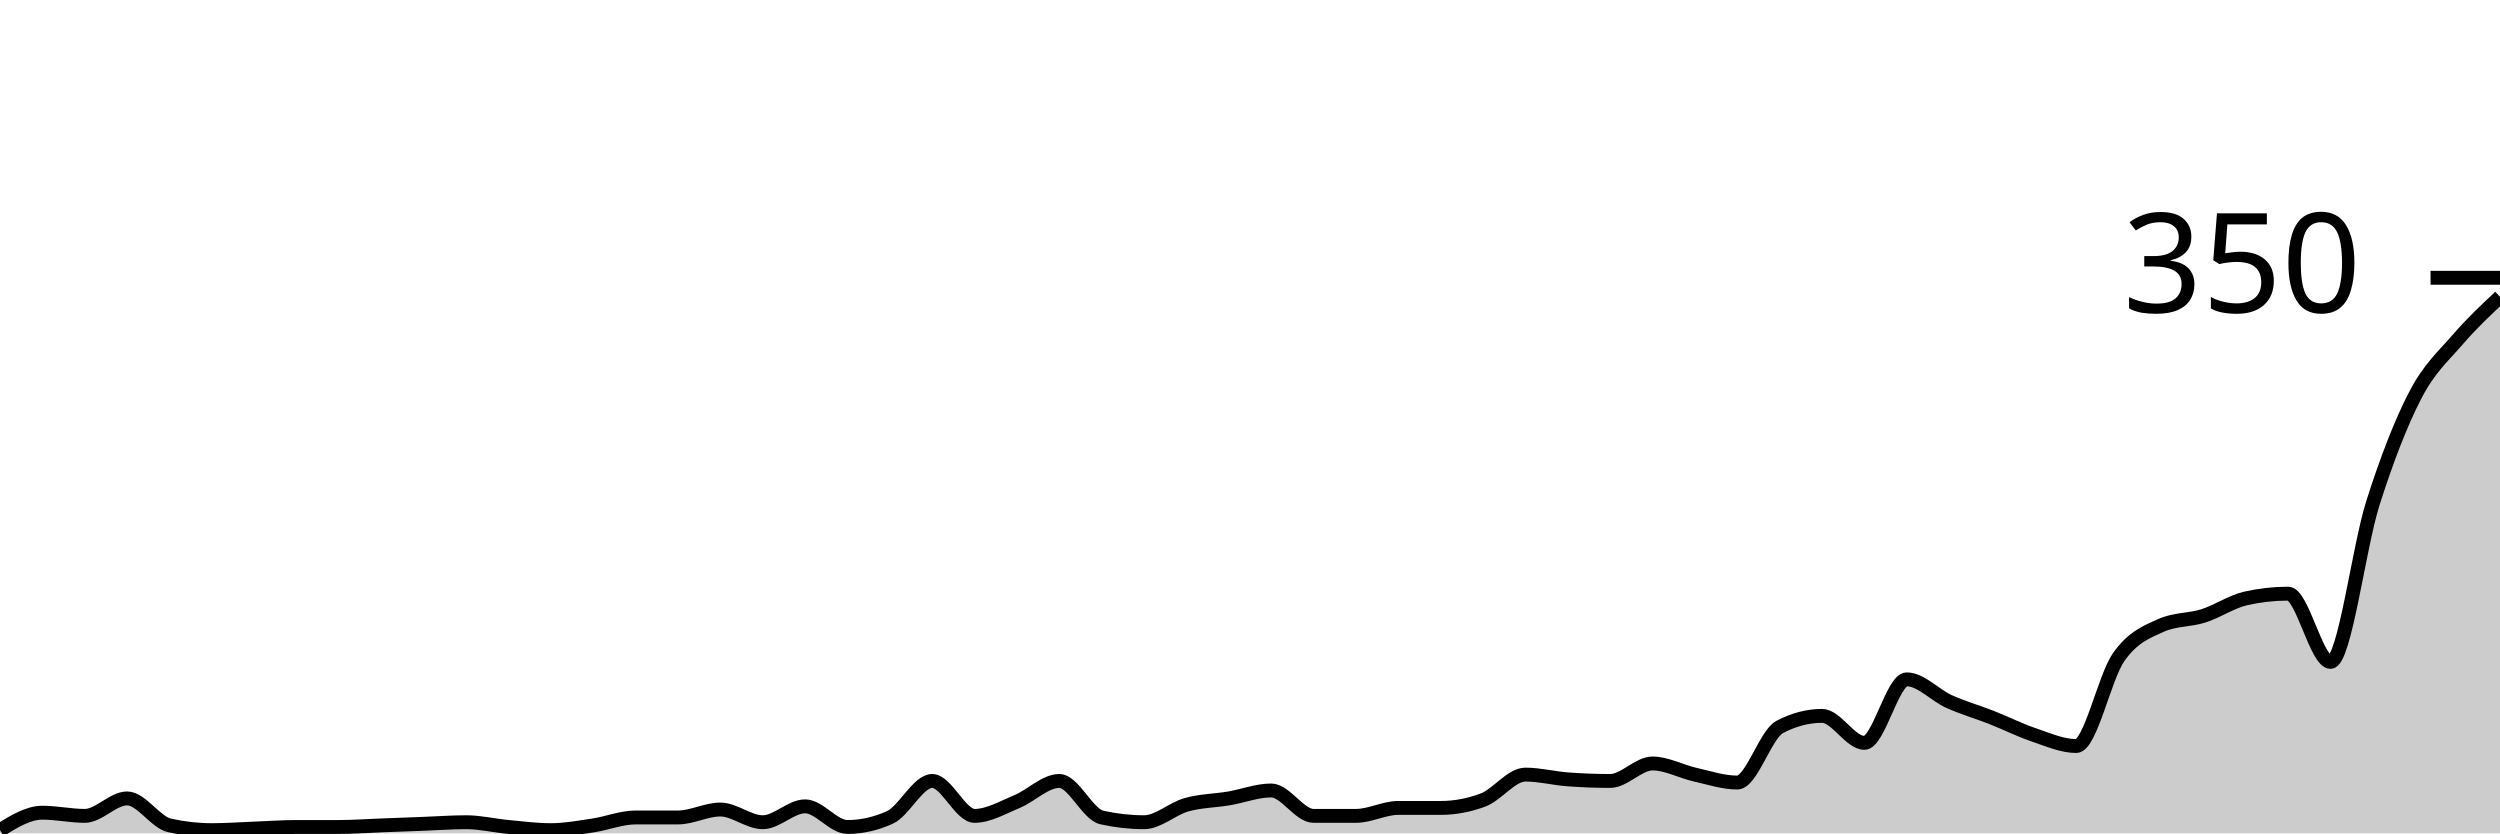
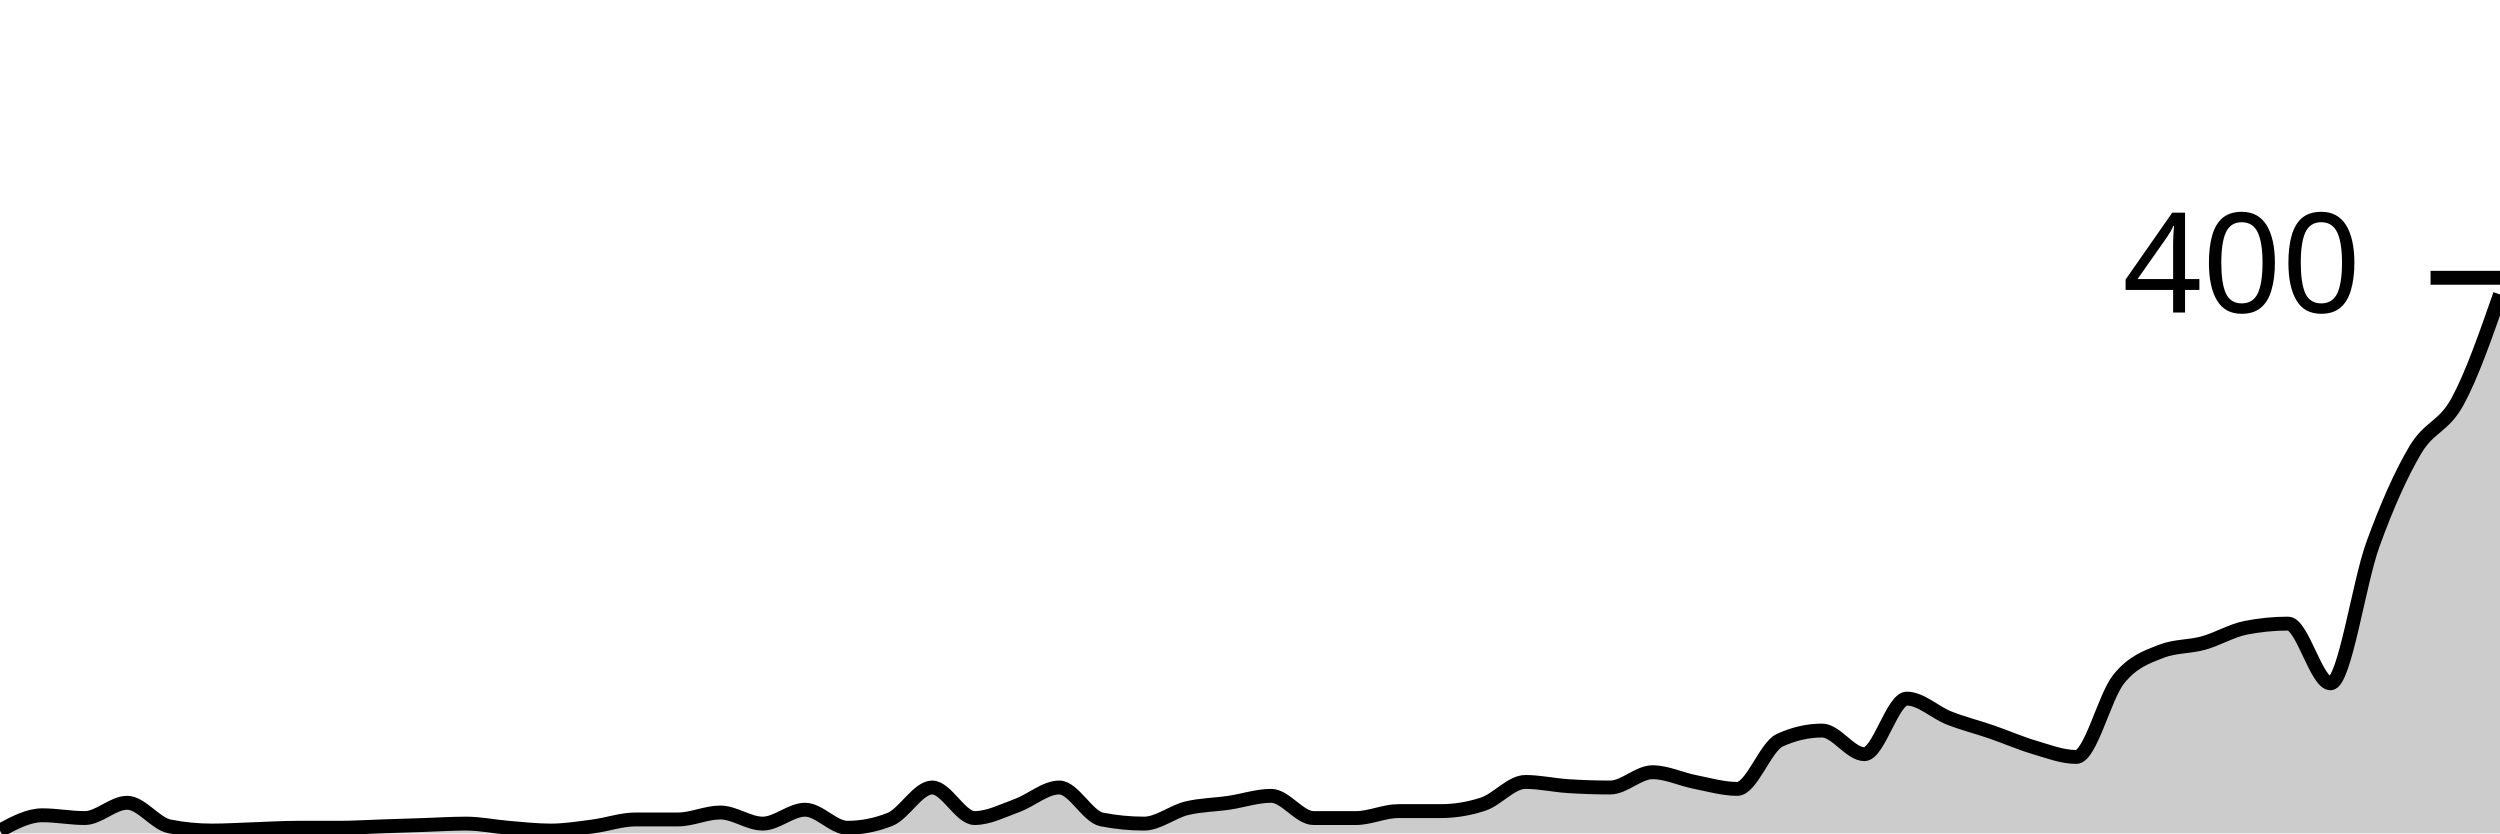
<svg xmlns="http://www.w3.org/2000/svg" viewBox="0 0 180 60">
  <g transform="translate(0,20)">
-     <path class="area" fill="rgba(0, 0, 0, 0.2)" d="M0,39.771C1.017,39.143,2.034,38.514,3.051,38.514C4.068,38.514,5.085,38.743,6.102,38.743C7.119,38.743,8.136,37.486,9.153,37.486C10.169,37.486,11.186,39.2,12.203,39.429C13.22,39.657,14.237,39.771,15.254,39.771C16.271,39.771,17.288,39.695,18.305,39.657C19.322,39.619,20.339,39.543,21.356,39.543C22.373,39.543,23.39,39.543,24.407,39.543C25.424,39.543,26.441,39.467,27.458,39.429C28.475,39.39,29.492,39.352,30.508,39.314C31.525,39.276,32.542,39.2,33.559,39.2C34.576,39.2,35.593,39.448,36.61,39.543C37.627,39.638,38.644,39.771,39.661,39.771C40.678,39.771,41.695,39.581,42.712,39.429C43.729,39.276,44.746,38.857,45.763,38.857C46.78,38.857,47.797,38.857,48.814,38.857C49.831,38.857,50.847,38.286,51.864,38.286C52.881,38.286,53.898,39.2,54.915,39.2C55.932,39.2,56.949,38.057,57.966,38.057C58.983,38.057,60,39.543,61.017,39.543C62.034,39.543,63.051,39.314,64.068,38.857C65.085,38.4,66.102,36.229,67.119,36.229C68.136,36.229,69.153,38.743,70.169,38.743C71.186,38.743,72.203,38.133,73.22,37.714C74.237,37.295,75.254,36.229,76.271,36.229C77.288,36.229,78.305,38.629,79.322,38.857C80.339,39.086,81.356,39.2,82.373,39.2C83.39,39.2,84.407,38.229,85.424,37.943C86.441,37.657,87.458,37.657,88.475,37.486C89.492,37.314,90.508,36.914,91.525,36.914C92.542,36.914,93.559,38.743,94.576,38.743C95.593,38.743,96.61,38.743,97.627,38.743C98.644,38.743,99.661,38.171,100.678,38.171C101.695,38.171,102.712,38.171,103.729,38.171C104.746,38.171,105.763,37.981,106.78,37.6C107.797,37.219,108.814,35.771,109.831,35.771C110.847,35.771,111.864,36.038,112.881,36.114C113.898,36.19,114.915,36.229,115.932,36.229C116.949,36.229,117.966,34.971,118.983,34.971C120,34.971,121.017,35.543,122.034,35.771C123.051,36,124.068,36.343,125.085,36.343C126.102,36.343,127.119,32.876,128.136,32.343C129.153,31.81,130.169,31.543,131.186,31.543C132.203,31.543,133.22,33.486,134.237,33.486C135.254,33.486,136.271,28.914,137.288,28.914C138.305,28.914,139.322,30.057,140.339,30.514C141.356,30.971,142.373,31.257,143.39,31.657C144.407,32.057,145.424,32.571,146.441,32.914C147.458,33.257,148.475,33.714,149.492,33.714C150.508,33.714,151.525,28.762,152.542,27.314C153.559,25.867,154.576,25.486,155.593,25.029C156.61,24.571,157.627,24.667,158.644,24.343C159.661,24.019,160.678,23.314,161.695,23.086C162.712,22.857,163.729,22.743,164.746,22.743C165.763,22.743,166.78,27.657,167.797,27.657C168.814,27.657,169.831,19.429,170.847,16.229C171.864,13.029,172.881,10.419,173.898,8.457C174.915,6.495,175.932,5.638,176.949,4.457C177.966,3.276,178.983,2.324,180,1.371L180,40C178.983,40,177.966,40,176.949,40C175.932,40,174.915,40,173.898,40C172.881,40,171.864,40,170.847,40C169.831,40,168.814,40,167.797,40C166.78,40,165.763,40,164.746,40C163.729,40,162.712,40,161.695,40C160.678,40,159.661,40,158.644,40C157.627,40,156.61,40,155.593,40C154.576,40,153.559,40,152.542,40C151.525,40,150.508,40,149.492,40C148.475,40,147.458,40,146.441,40C145.424,40,144.407,40,143.39,40C142.373,40,141.356,40,140.339,40C139.322,40,138.305,40,137.288,40C136.271,40,135.254,40,134.237,40C133.22,40,132.203,40,131.186,40C130.169,40,129.153,40,128.136,40C127.119,40,126.102,40,125.085,40C124.068,40,123.051,40,122.034,40C121.017,40,120,40,118.983,40C117.966,40,116.949,40,115.932,40C114.915,40,113.898,40,112.881,40C111.864,40,110.847,40,109.831,40C108.814,40,107.797,40,106.78,40C105.763,40,104.746,40,103.729,40C102.712,40,101.695,40,100.678,40C99.661,40,98.644,40,97.627,40C96.61,40,95.593,40,94.576,40C93.559,40,92.542,40,91.525,40C90.508,40,89.492,40,88.475,40C87.458,40,86.441,40,85.424,40C84.407,40,83.39,40,82.373,40C81.356,40,80.339,40,79.322,40C78.305,40,77.288,40,76.271,40C75.254,40,74.237,40,73.22,40C72.203,40,71.186,40,70.169,40C69.153,40,68.136,40,67.119,40C66.102,40,65.085,40,64.068,40C63.051,40,62.034,40,61.017,40C60,40,58.983,40,57.966,40C56.949,40,55.932,40,54.915,40C53.898,40,52.881,40,51.864,40C50.847,40,49.831,40,48.814,40C47.797,40,46.78,40,45.763,40C44.746,40,43.729,40,42.712,40C41.695,40,40.678,40,39.661,40C38.644,40,37.627,40,36.61,40C35.593,40,34.576,40,33.559,40C32.542,40,31.525,40,30.508,40C29.492,40,28.475,40,27.458,40C26.441,40,25.424,40,24.407,40C23.39,40,22.373,40,21.356,40C20.339,40,19.322,40,18.305,40C17.288,40,16.271,40,15.254,40C14.237,40,13.22,40,12.203,40C11.186,40,10.169,40,9.153,40C8.136,40,7.119,40,6.102,40C5.085,40,4.068,40,3.051,40C2.034,40,1.017,40,0,40Z" />
-     <path class="line" stroke="black" fill="none" d="M0,39.771C1.017,39.143,2.034,38.514,3.051,38.514C4.068,38.514,5.085,38.743,6.102,38.743C7.119,38.743,8.136,37.486,9.153,37.486C10.169,37.486,11.186,39.2,12.203,39.429C13.22,39.657,14.237,39.771,15.254,39.771C16.271,39.771,17.288,39.695,18.305,39.657C19.322,39.619,20.339,39.543,21.356,39.543C22.373,39.543,23.39,39.543,24.407,39.543C25.424,39.543,26.441,39.467,27.458,39.429C28.475,39.39,29.492,39.352,30.508,39.314C31.525,39.276,32.542,39.2,33.559,39.2C34.576,39.2,35.593,39.448,36.61,39.543C37.627,39.638,38.644,39.771,39.661,39.771C40.678,39.771,41.695,39.581,42.712,39.429C43.729,39.276,44.746,38.857,45.763,38.857C46.78,38.857,47.797,38.857,48.814,38.857C49.831,38.857,50.847,38.286,51.864,38.286C52.881,38.286,53.898,39.2,54.915,39.2C55.932,39.2,56.949,38.057,57.966,38.057C58.983,38.057,60,39.543,61.017,39.543C62.034,39.543,63.051,39.314,64.068,38.857C65.085,38.4,66.102,36.229,67.119,36.229C68.136,36.229,69.153,38.743,70.169,38.743C71.186,38.743,72.203,38.133,73.22,37.714C74.237,37.295,75.254,36.229,76.271,36.229C77.288,36.229,78.305,38.629,79.322,38.857C80.339,39.086,81.356,39.2,82.373,39.2C83.39,39.2,84.407,38.229,85.424,37.943C86.441,37.657,87.458,37.657,88.475,37.486C89.492,37.314,90.508,36.914,91.525,36.914C92.542,36.914,93.559,38.743,94.576,38.743C95.593,38.743,96.61,38.743,97.627,38.743C98.644,38.743,99.661,38.171,100.678,38.171C101.695,38.171,102.712,38.171,103.729,38.171C104.746,38.171,105.763,37.981,106.78,37.6C107.797,37.219,108.814,35.771,109.831,35.771C110.847,35.771,111.864,36.038,112.881,36.114C113.898,36.19,114.915,36.229,115.932,36.229C116.949,36.229,117.966,34.971,118.983,34.971C120,34.971,121.017,35.543,122.034,35.771C123.051,36,124.068,36.343,125.085,36.343C126.102,36.343,127.119,32.876,128.136,32.343C129.153,31.81,130.169,31.543,131.186,31.543C132.203,31.543,133.22,33.486,134.237,33.486C135.254,33.486,136.271,28.914,137.288,28.914C138.305,28.914,139.322,30.057,140.339,30.514C141.356,30.971,142.373,31.257,143.39,31.657C144.407,32.057,145.424,32.571,146.441,32.914C147.458,33.257,148.475,33.714,149.492,33.714C150.508,33.714,151.525,28.762,152.542,27.314C153.559,25.867,154.576,25.486,155.593,25.029C156.61,24.571,157.627,24.667,158.644,24.343C159.661,24.019,160.678,23.314,161.695,23.086C162.712,22.857,163.729,22.743,164.746,22.743C165.763,22.743,166.78,27.657,167.797,27.657C168.814,27.657,169.831,19.429,170.847,16.229C171.864,13.029,172.881,10.419,173.898,8.457C174.915,6.495,175.932,5.638,176.949,4.457C177.966,3.276,178.983,2.324,180,1.371" />
+     <path class="area" fill="rgba(0, 0, 0, 0.2)" d="M0,39.8C1.017,39.25,2.034,38.7,3.051,38.7C4.068,38.7,5.085,38.9,6.102,38.9C7.119,38.9,8.136,37.8,9.153,37.8C10.169,37.8,11.186,39.3,12.203,39.5C13.22,39.7,14.237,39.8,15.254,39.8C16.271,39.8,17.288,39.733,18.305,39.7C19.322,39.667,20.339,39.6,21.356,39.6C22.373,39.6,23.39,39.6,24.407,39.6C25.424,39.6,26.441,39.533,27.458,39.5C28.475,39.467,29.492,39.433,30.508,39.4C31.525,39.367,32.542,39.3,33.559,39.3C34.576,39.3,35.593,39.517,36.61,39.6C37.627,39.683,38.644,39.8,39.661,39.8C40.678,39.8,41.695,39.633,42.712,39.5C43.729,39.367,44.746,39,45.763,39C46.78,39,47.797,39,48.814,39C49.831,39,50.847,38.5,51.864,38.5C52.881,38.5,53.898,39.3,54.915,39.3C55.932,39.3,56.949,38.3,57.966,38.3C58.983,38.3,60,39.6,61.017,39.6C62.034,39.6,63.051,39.4,64.068,39C65.085,38.6,66.102,36.7,67.119,36.7C68.136,36.7,69.153,38.9,70.169,38.9C71.186,38.9,72.203,38.367,73.22,38C74.237,37.633,75.254,36.7,76.271,36.7C77.288,36.7,78.305,38.8,79.322,39C80.339,39.2,81.356,39.3,82.373,39.3C83.39,39.3,84.407,38.45,85.424,38.2C86.441,37.95,87.458,37.95,88.475,37.8C89.492,37.65,90.508,37.3,91.525,37.3C92.542,37.3,93.559,38.9,94.576,38.9C95.593,38.9,96.61,38.9,97.627,38.9C98.644,38.9,99.661,38.4,100.678,38.4C101.695,38.4,102.712,38.4,103.729,38.4C104.746,38.4,105.763,38.233,106.78,37.9C107.797,37.567,108.814,36.3,109.831,36.3C110.847,36.3,111.864,36.533,112.881,36.6C113.898,36.667,114.915,36.7,115.932,36.7C116.949,36.7,117.966,35.6,118.983,35.6C120,35.6,121.017,36.1,122.034,36.3C123.051,36.5,124.068,36.8,125.085,36.8C126.102,36.8,127.119,33.767,128.136,33.3C129.153,32.833,130.169,32.6,131.186,32.6C132.203,32.6,133.22,34.3,134.237,34.3C135.254,34.3,136.271,30.3,137.288,30.3C138.305,30.3,139.322,31.3,140.339,31.7C141.356,32.1,142.373,32.35,143.39,32.7C144.407,33.05,145.424,33.5,146.441,33.8C147.458,34.1,148.475,34.5,149.492,34.5C150.508,34.5,151.525,30.167,152.542,28.9C153.559,27.633,154.576,27.3,155.593,26.9C156.61,26.5,157.627,26.583,158.644,26.3C159.661,26.017,160.678,25.4,161.695,25.2C162.712,25,163.729,24.9,164.746,24.9C165.763,24.9,166.78,29.2,167.797,29.2C168.814,29.2,169.831,22,170.847,19.2C171.864,16.4,172.881,14.117,173.898,12.4C174.915,10.683,175.932,10.767,176.949,8.9C177.966,7.033,178.983,4.117,180,1.2L180,40C178.983,40,177.966,40,176.949,40C175.932,40,174.915,40,173.898,40C172.881,40,171.864,40,170.847,40C169.831,40,168.814,40,167.797,40C166.78,40,165.763,40,164.746,40C163.729,40,162.712,40,161.695,40C160.678,40,159.661,40,158.644,40C157.627,40,156.61,40,155.593,40C154.576,40,153.559,40,152.542,40C151.525,40,150.508,40,149.492,40C148.475,40,147.458,40,146.441,40C145.424,40,144.407,40,143.39,40C142.373,40,141.356,40,140.339,40C139.322,40,138.305,40,137.288,40C136.271,40,135.254,40,134.237,40C133.22,40,132.203,40,131.186,40C130.169,40,129.153,40,128.136,40C127.119,40,126.102,40,125.085,40C124.068,40,123.051,40,122.034,40C121.017,40,120,40,118.983,40C117.966,40,116.949,40,115.932,40C114.915,40,113.898,40,112.881,40C111.864,40,110.847,40,109.831,40C108.814,40,107.797,40,106.78,40C105.763,40,104.746,40,103.729,40C102.712,40,101.695,40,100.678,40C99.661,40,98.644,40,97.627,40C96.61,40,95.593,40,94.576,40C93.559,40,92.542,40,91.525,40C90.508,40,89.492,40,88.475,40C87.458,40,86.441,40,85.424,40C84.407,40,83.39,40,82.373,40C81.356,40,80.339,40,79.322,40C78.305,40,77.288,40,76.271,40C75.254,40,74.237,40,73.22,40C72.203,40,71.186,40,70.169,40C69.153,40,68.136,40,67.119,40C66.102,40,65.085,40,64.068,40C63.051,40,62.034,40,61.017,40C60,40,58.983,40,57.966,40C56.949,40,55.932,40,54.915,40C53.898,40,52.881,40,51.864,40C50.847,40,49.831,40,48.814,40C47.797,40,46.78,40,45.763,40C44.746,40,43.729,40,42.712,40C41.695,40,40.678,40,39.661,40C38.644,40,37.627,40,36.61,40C35.593,40,34.576,40,33.559,40C32.542,40,31.525,40,30.508,40C29.492,40,28.475,40,27.458,40C26.441,40,25.424,40,24.407,40C23.39,40,22.373,40,21.356,40C20.339,40,19.322,40,18.305,40C17.288,40,16.271,40,15.254,40C14.237,40,13.22,40,12.203,40C11.186,40,10.169,40,9.153,40C8.136,40,7.119,40,6.102,40C5.085,40,4.068,40,3.051,40C2.034,40,1.017,40,0,40Z" />
+     <path class="line" stroke="black" fill="none" d="M0,39.8C1.017,39.25,2.034,38.7,3.051,38.7C4.068,38.7,5.085,38.9,6.102,38.9C7.119,38.9,8.136,37.8,9.153,37.8C10.169,37.8,11.186,39.3,12.203,39.5C13.22,39.7,14.237,39.8,15.254,39.8C16.271,39.8,17.288,39.733,18.305,39.7C19.322,39.667,20.339,39.6,21.356,39.6C22.373,39.6,23.39,39.6,24.407,39.6C25.424,39.6,26.441,39.533,27.458,39.5C28.475,39.467,29.492,39.433,30.508,39.4C31.525,39.367,32.542,39.3,33.559,39.3C34.576,39.3,35.593,39.517,36.61,39.6C37.627,39.683,38.644,39.8,39.661,39.8C40.678,39.8,41.695,39.633,42.712,39.5C43.729,39.367,44.746,39,45.763,39C46.78,39,47.797,39,48.814,39C49.831,39,50.847,38.5,51.864,38.5C52.881,38.5,53.898,39.3,54.915,39.3C55.932,39.3,56.949,38.3,57.966,38.3C58.983,38.3,60,39.6,61.017,39.6C62.034,39.6,63.051,39.4,64.068,39C65.085,38.6,66.102,36.7,67.119,36.7C68.136,36.7,69.153,38.9,70.169,38.9C71.186,38.9,72.203,38.367,73.22,38C74.237,37.633,75.254,36.7,76.271,36.7C77.288,36.7,78.305,38.8,79.322,39C80.339,39.2,81.356,39.3,82.373,39.3C83.39,39.3,84.407,38.45,85.424,38.2C86.441,37.95,87.458,37.95,88.475,37.8C89.492,37.65,90.508,37.3,91.525,37.3C92.542,37.3,93.559,38.9,94.576,38.9C95.593,38.9,96.61,38.9,97.627,38.9C98.644,38.9,99.661,38.4,100.678,38.4C101.695,38.4,102.712,38.4,103.729,38.4C104.746,38.4,105.763,38.233,106.78,37.9C107.797,37.567,108.814,36.3,109.831,36.3C110.847,36.3,111.864,36.533,112.881,36.6C113.898,36.667,114.915,36.7,115.932,36.7C116.949,36.7,117.966,35.6,118.983,35.6C120,35.6,121.017,36.1,122.034,36.3C123.051,36.5,124.068,36.8,125.085,36.8C126.102,36.8,127.119,33.767,128.136,33.3C129.153,32.833,130.169,32.6,131.186,32.6C132.203,32.6,133.22,34.3,134.237,34.3C135.254,34.3,136.271,30.3,137.288,30.3C138.305,30.3,139.322,31.3,140.339,31.7C141.356,32.1,142.373,32.35,143.39,32.7C144.407,33.05,145.424,33.5,146.441,33.8C147.458,34.1,148.475,34.5,149.492,34.5C150.508,34.5,151.525,30.167,152.542,28.9C153.559,27.633,154.576,27.3,155.593,26.9C156.61,26.5,157.627,26.583,158.644,26.3C159.661,26.017,160.678,25.4,161.695,25.2C162.712,25,163.729,24.9,164.746,24.9C165.763,24.9,166.78,29.2,167.797,29.2C168.814,29.2,169.831,22,170.847,19.2C171.864,16.4,172.881,14.117,173.898,12.4C174.915,10.683,175.932,10.767,176.949,8.9C177.966,7.033,178.983,4.117,180,1.2" />
    <path class="axis-ceiling" stroke-width="1" stroke="black" fill="none" d="M175,0L180,0" />
-     <text class="axis-ceiling-label" font-family="sans-serif" text-anchor="end" font-size="10px" x="170" y="2.5">350</text>
+     <text class="axis-ceiling-label" font-family="sans-serif" text-anchor="end" font-size="10px" x="170" y="2.5">400</text>
  </g>
</svg>
